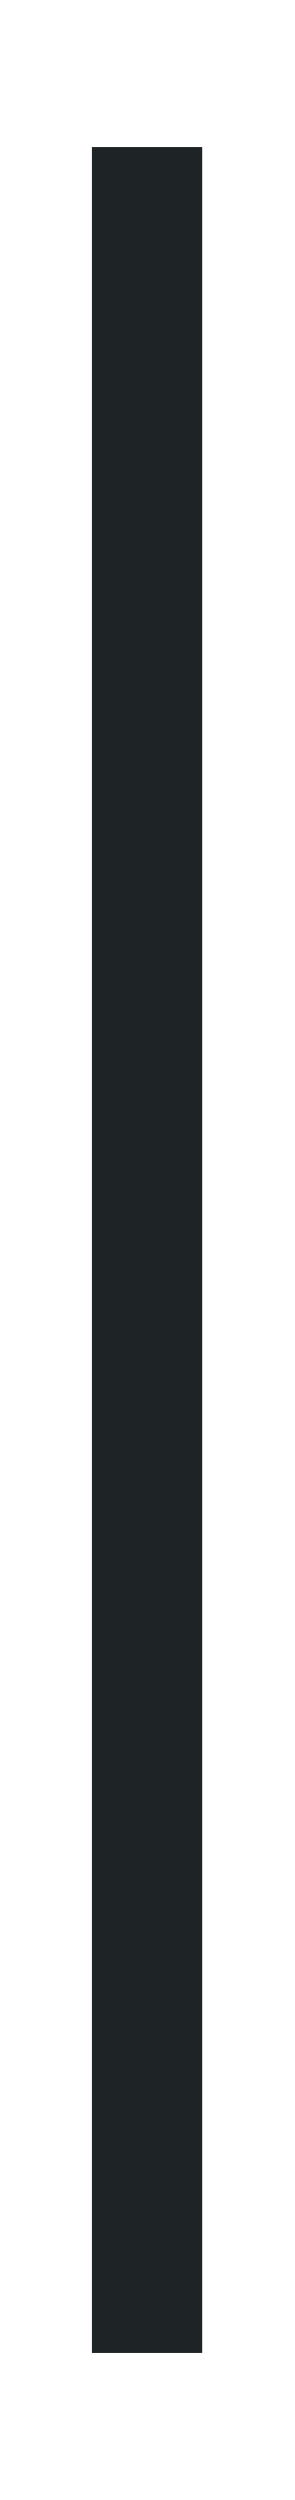
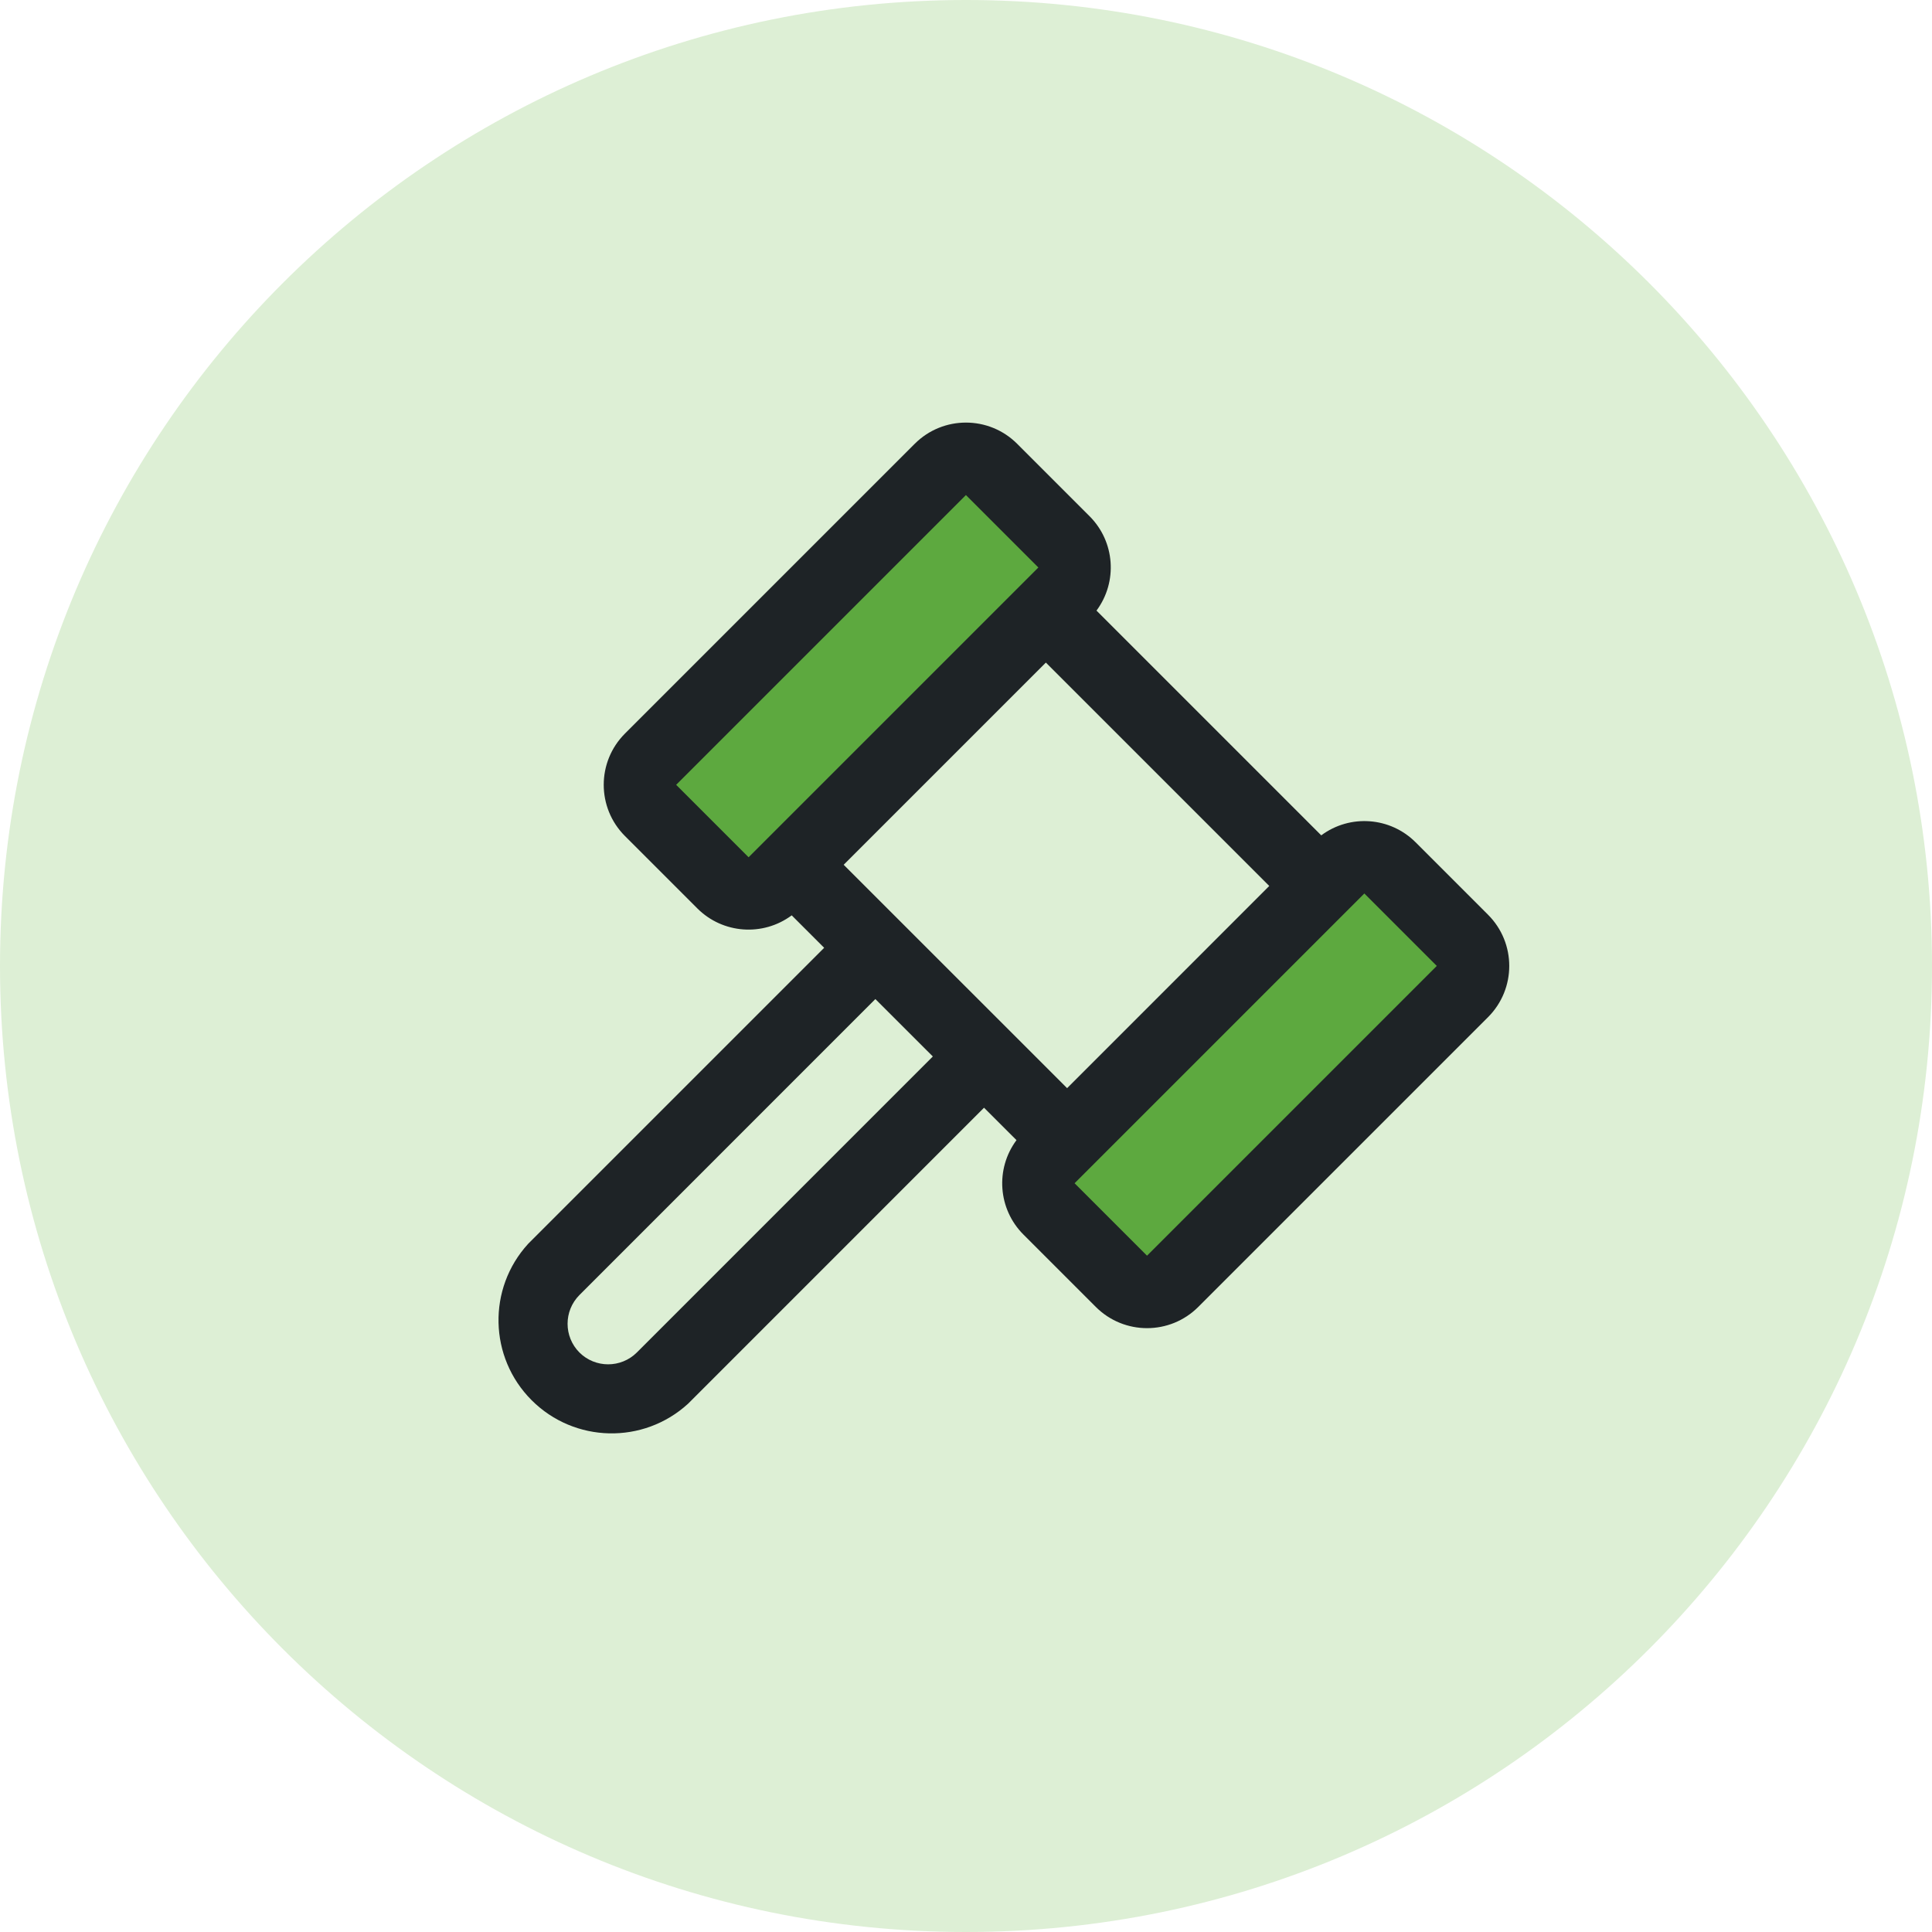
- <svg xmlns="http://www.w3.org/2000/svg" viewBox="976 496 8 68" width="8" height="68">
-   <path d="M980 560 L980 500" stroke="#1E2326" stroke-width="3" />
+ <svg xmlns="http://www.w3.org/2000/svg" viewBox="489 562 76 76" width="76" height="76">
+   <circle cx="527" cy="600" r="38" fill="#DDEFD5" />
+   <g transform="translate(504.2 577.2) scale(0.1781)" fill="#1E2326">
+     <path d="M149.66,45.66l-64,64a8,8,0,0,1-11.32,0l-16-16a8,8,0,0,1,0-11.32l64-64a8,8,0,0,1,11.32,0l16,16A8,8,0,0,1,149.66,45.66Zm88,76.68-16-16a8,8,0,0,0-11.32,0l-64,64a8,8,0,0,0,0,11.32l16,16a8,8,0,0,0,11.32,0l64-64A8,8,0,0,0,237.66,122.34Z" data-phu="1" fill="#5DA93F" opacity="1" />
+     <path d="M243.32,116.69l-16-16a16,16,0,0,0-20.84-1.53L156.84,49.52a16,16,0,0,0-1.52-20.84l-16-16a16,16,0,0,0-22.63,0l-64,64a16,16,0,0,0,0,22.63l16,16a16,16,0,0,0,20.83,1.52L96.69,124,31.31,189.38A25,25,0,0,0,66.63,224.7L132,159.32l7.17,7.16a16,16,0,0,0,1.52,20.84l16,16a16,16,0,0,0,22.63,0l64-64A16,16,0,0,0,243.32,116.69ZM80,104,64,88l64-64,16,16ZM55.32,213.38a9,9,0,0,1-12.69,0,9,9,0,0,1,0-12.68L108,135.32,120.69,148ZM101,105.66,145.66,61,195,110.34,150.35,155ZM168,192l-16-16,4-4h0l56-56h0l4-4,16,16Z" />
+   </g>
</svg>
